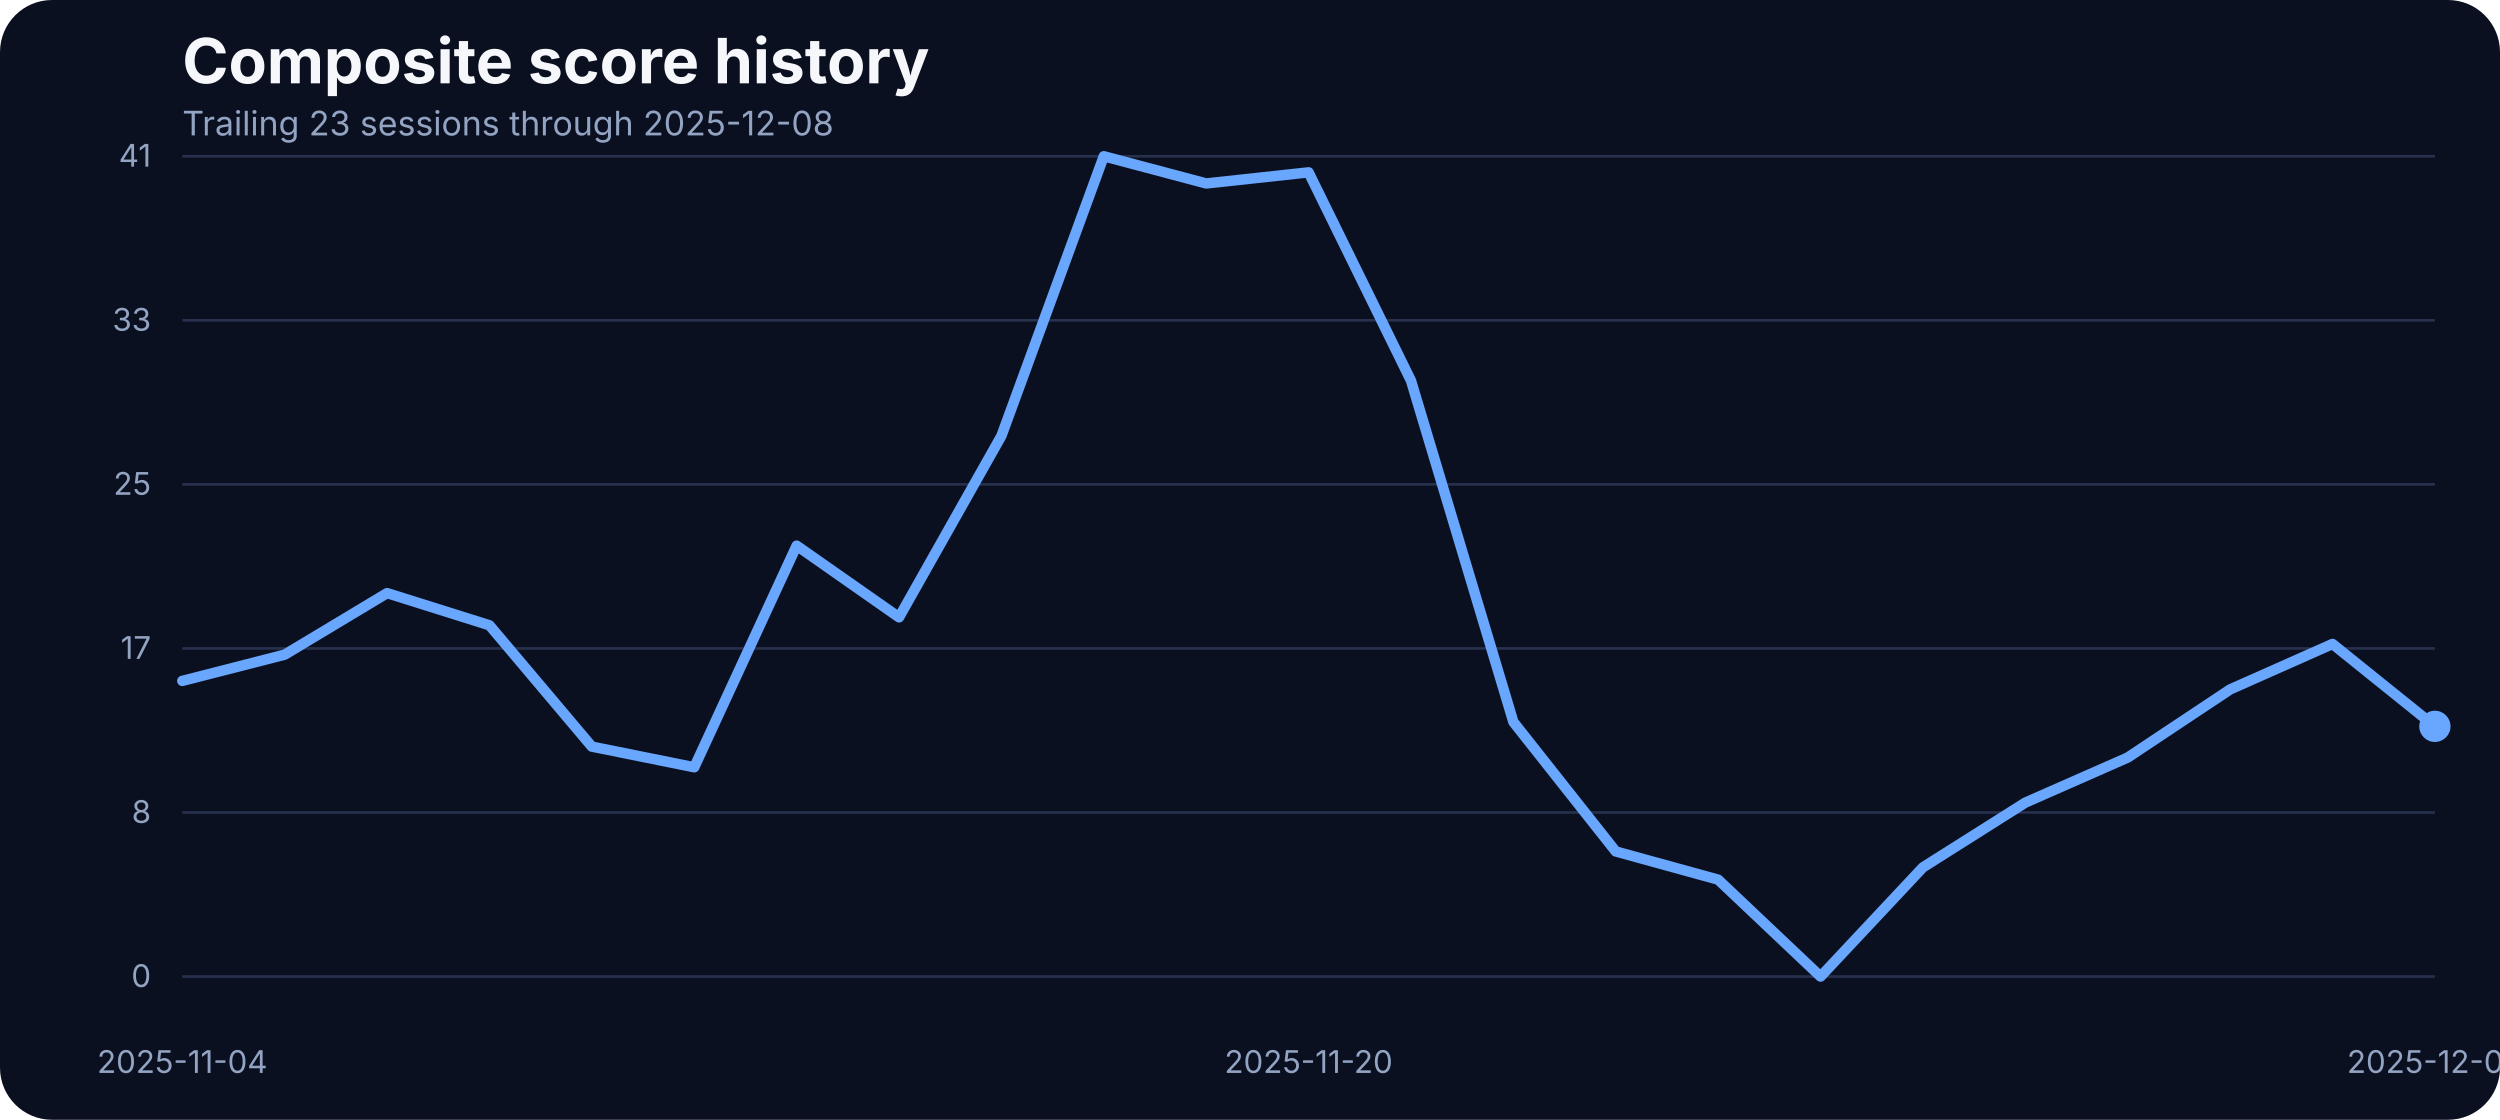
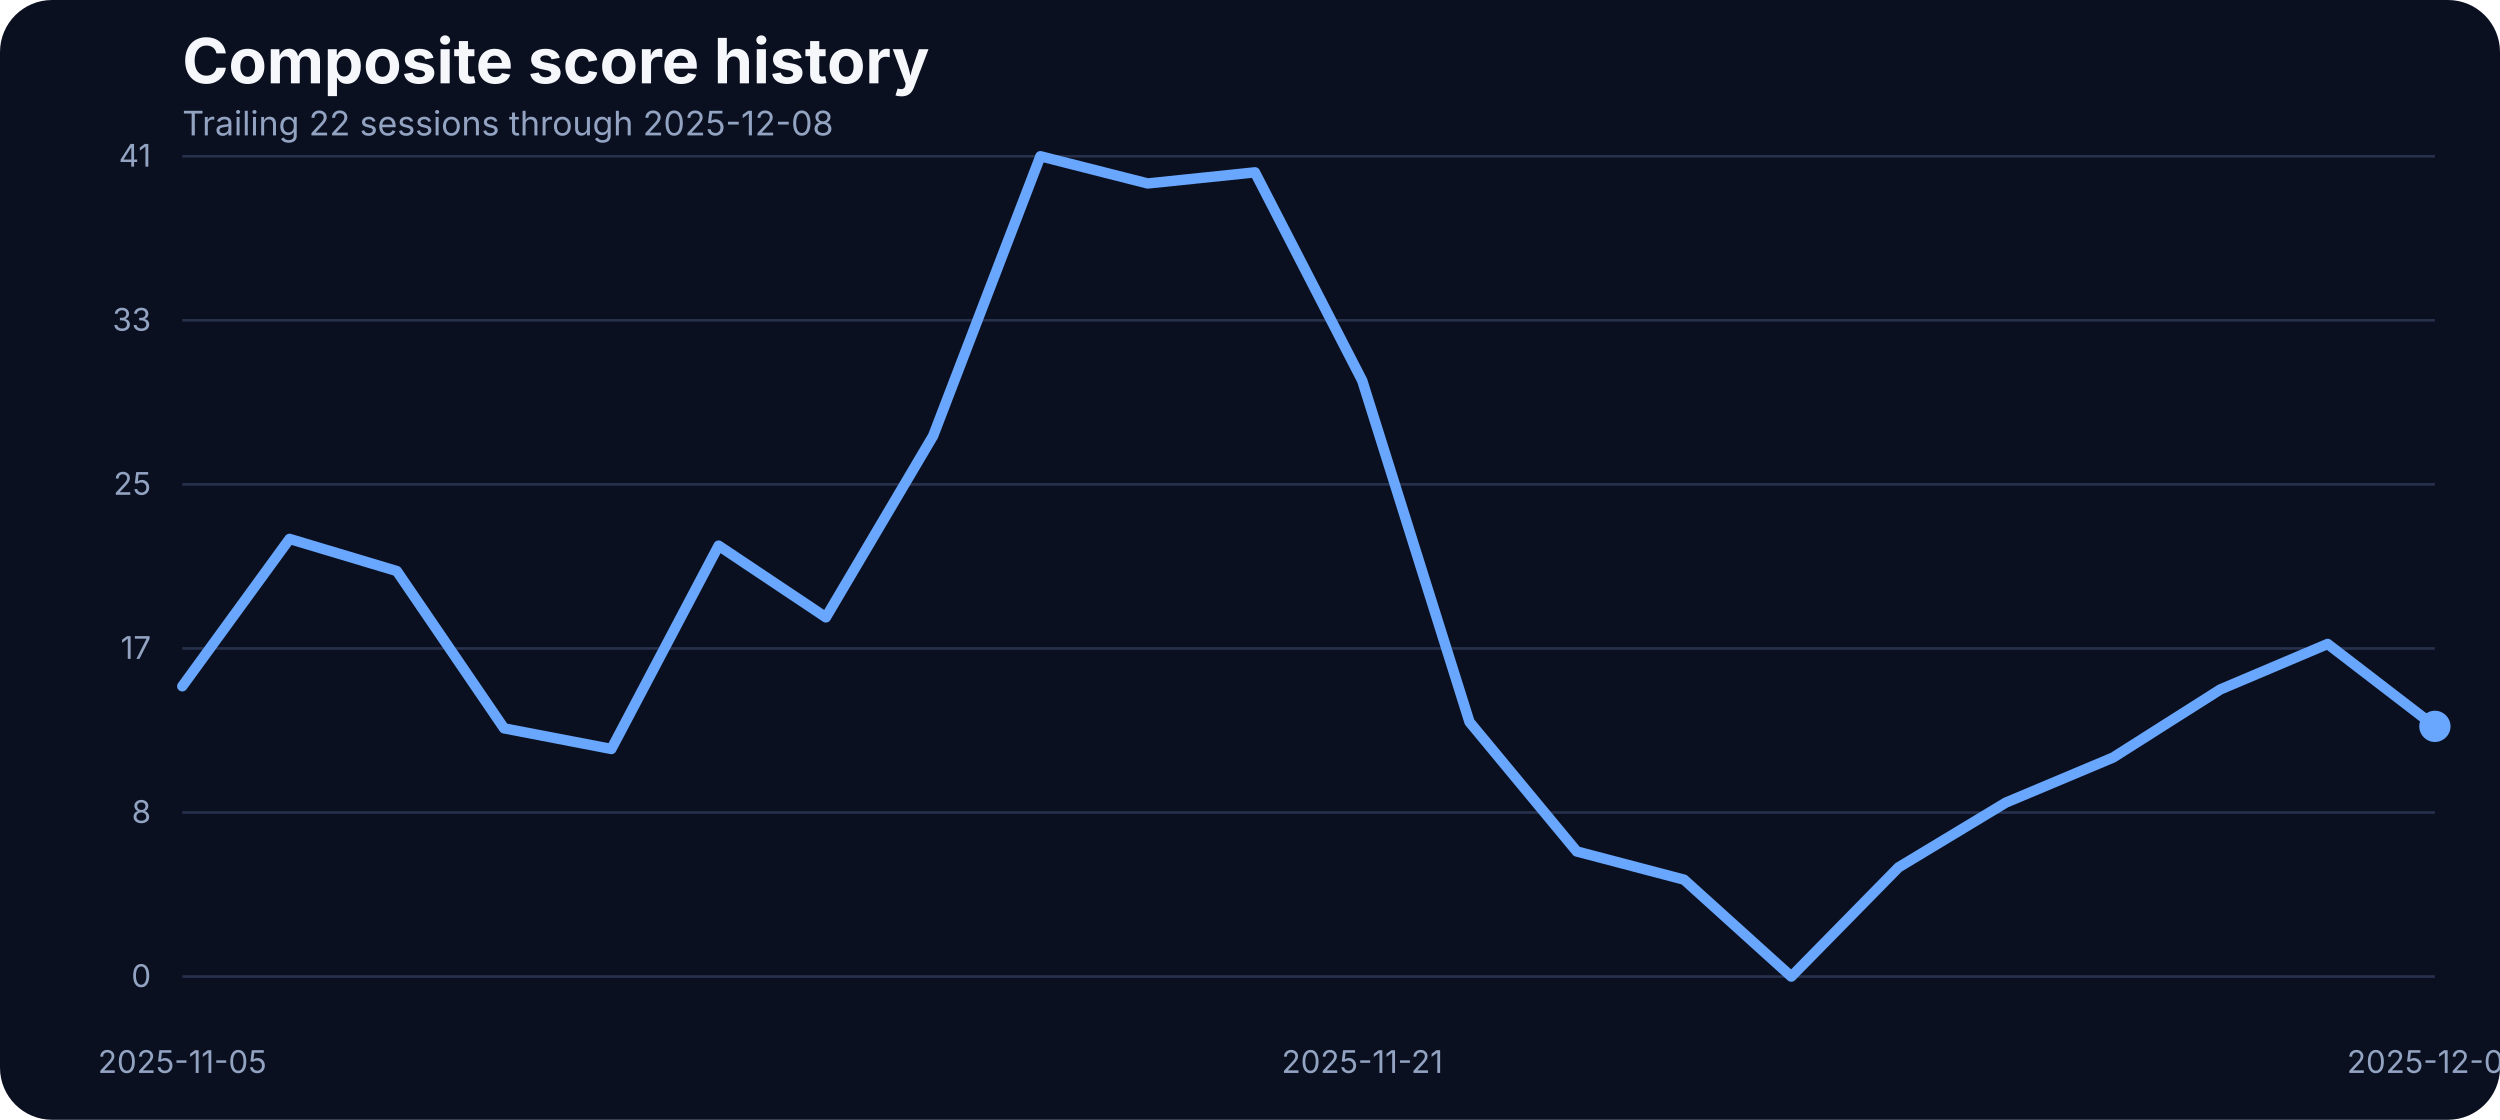
<svg xmlns="http://www.w3.org/2000/svg" width="960" height="430" viewBox="0 0 960 430" role="img" aria-label="Composite score history">
  <rect width="100%" height="100%" fill="#0b1020" rx="20" />
  <text x="70" y="32" fill="#f5f7fb" font-family="Inter, Arial, sans-serif" font-size="24" font-weight="700">Composite score history</text>
-   <text x="70" y="52" fill="#93a4c3" font-family="Inter, Arial, sans-serif" font-size="13">Trailing 23 sessions through 2025-12-08</text>
+   <text x="70" y="52" fill="#93a4c3" font-family="Inter, Arial, sans-serif" font-size="13">Trailing 22 sessions through 2025-12-08</text>
  <line x1="70" x2="935" y1="375.00" y2="375.00" stroke="#27314e" stroke-width="1" />
  <text x="58" y="379.00" text-anchor="end" fill="#93a4c3" font-family="Inter, Arial, sans-serif" font-size="12">0</text>
  <line x1="70" x2="935" y1="312.00" y2="312.00" stroke="#27314e" stroke-width="1" />
  <text x="58" y="316.00" text-anchor="end" fill="#93a4c3" font-family="Inter, Arial, sans-serif" font-size="12">8</text>
  <line x1="70" x2="935" y1="249.00" y2="249.00" stroke="#27314e" stroke-width="1" />
  <text x="58" y="253.00" text-anchor="end" fill="#93a4c3" font-family="Inter, Arial, sans-serif" font-size="12">17</text>
  <line x1="70" x2="935" y1="186.00" y2="186.00" stroke="#27314e" stroke-width="1" />
  <text x="58" y="190.00" text-anchor="end" fill="#93a4c3" font-family="Inter, Arial, sans-serif" font-size="12">25</text>
  <line x1="70" x2="935" y1="123.00" y2="123.00" stroke="#27314e" stroke-width="1" />
  <text x="58" y="127.00" text-anchor="end" fill="#93a4c3" font-family="Inter, Arial, sans-serif" font-size="12">33</text>
  <line x1="70" x2="935" y1="60.00" y2="60.00" stroke="#27314e" stroke-width="1" />
  <text x="58" y="64.00" text-anchor="end" fill="#93a4c3" font-family="Inter, Arial, sans-serif" font-size="12">41</text>
-   <text x="70.00" y="412" text-anchor="middle" fill="#93a4c3" font-family="Inter, Arial, sans-serif" font-size="12">2025-11-04</text>
-   <text x="502.50" y="412" text-anchor="middle" fill="#93a4c3" font-family="Inter, Arial, sans-serif" font-size="12">2025-11-20</text>
+   <text x="70.00" y="412" text-anchor="middle" fill="#93a4c3" font-family="Inter, Arial, sans-serif" font-size="12">2025-11-05</text>
+   <text x="523.10" y="412" text-anchor="middle" fill="#93a4c3" font-family="Inter, Arial, sans-serif" font-size="12">2025-11-21</text>
  <text x="935.00" y="412" text-anchor="middle" fill="#93a4c3" font-family="Inter, Arial, sans-serif" font-size="12">2025-12-08</text>
-   <path d="M 70.00 261.46 L 109.32 251.39 L 148.64 227.76 L 187.95 240.11 L 227.27 286.70 L 266.59 294.63 L 305.91 209.53 L 345.23 237.06 L 384.55 167.36 L 423.86 60.00 L 463.18 70.45 L 502.50 66.18 L 541.82 146.17 L 581.14 277.24 L 620.45 326.96 L 659.77 337.79 L 699.09 375.00 L 738.41 333.06 L 777.73 308.20 L 817.05 290.89 L 856.36 264.74 L 895.68 247.28 L 935.00 278.92" fill="none" stroke="#69a7ff" stroke-width="4" stroke-linecap="round" stroke-linejoin="round" />
+   <path d="M 70.00 263.52 L 111.19 206.94 L 152.38 219.29 L 193.57 279.68 L 234.76 287.61 L 275.95 209.53 L 317.14 237.06 L 358.33 167.36 L 399.52 60.00 L 440.71 70.45 L 481.90 66.18 L 523.10 146.17 L 564.29 277.24 L 605.48 326.96 L 646.67 337.79 L 687.86 375.00 L 729.05 333.06 L 770.24 308.20 L 811.43 290.89 L 852.62 264.74 L 893.81 247.28 L 935.00 278.92" fill="none" stroke="#69a7ff" stroke-width="4" stroke-linecap="round" stroke-linejoin="round" />
  <circle cx="935.00" cy="278.92" r="6" fill="#69a7ff" />
</svg>
